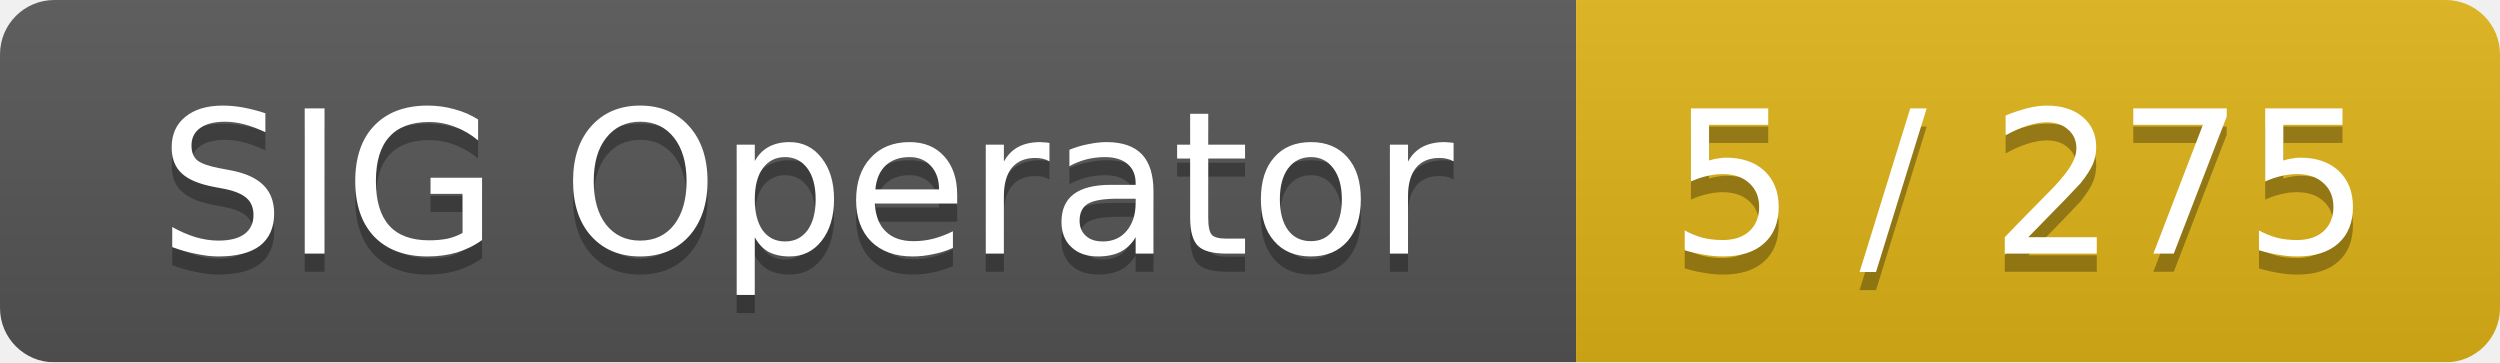
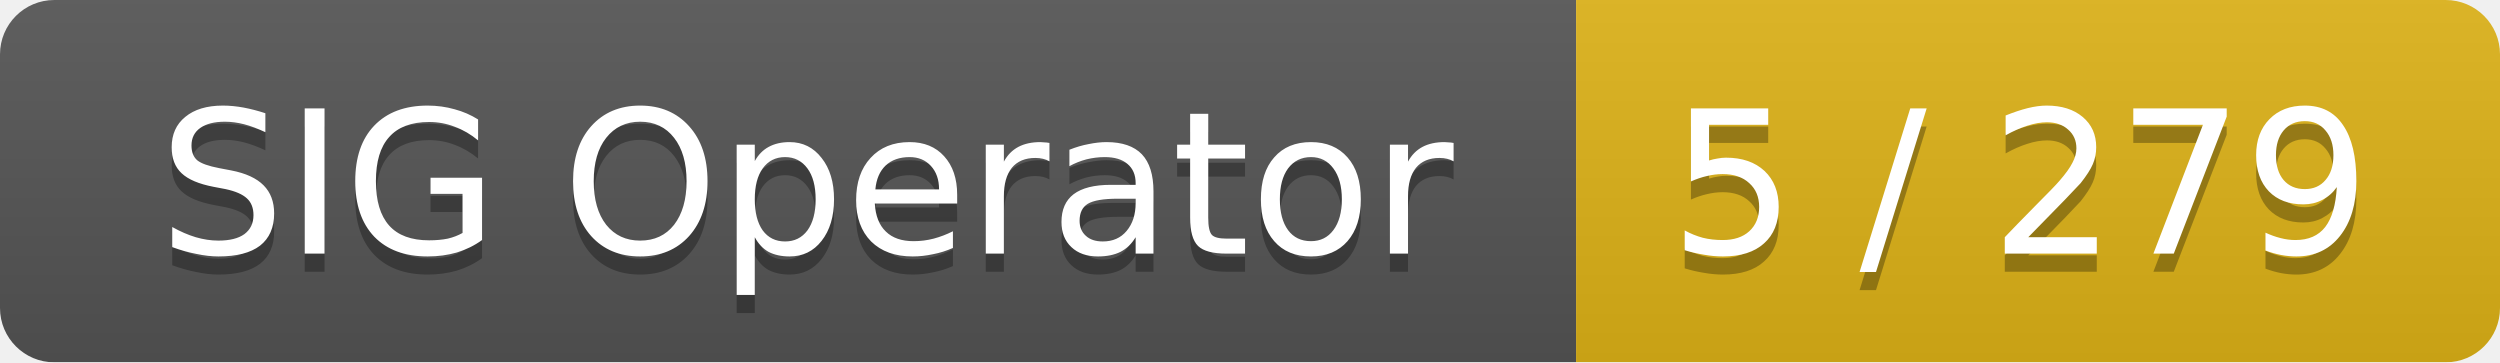
<svg xmlns="http://www.w3.org/2000/svg" width="138" height="20">
  <linearGradient id="smooth" x2="0" y2="100%">
    <stop offset="0" stop-color="#bbb" stop-opacity=".1" />
    <stop offset="1" stop-opacity=".1" />
  </linearGradient>
  <mask id="round">
    <rect width="138" height="20" rx="3" fill="#fff" />
  </mask>
  <g mask="url(#round)">
    <rect width="87" height="20" fill="#555" />
    <rect x="87" width="51" height="20" fill="#dfb317" />
    <rect width="138" height="20" fill="url(#smooth)" />
  </g>
  <g fill="#fff" text-anchor="middle" font-family="DejaVu Sans,Verdana,Geneva,sans-serif" font-size="11">
    <text x="44.5" y="15" fill="#010101" fill-opacity=".3">SIG Operator</text>
    <text x="44.5" y="14">SIG Operator</text>
-     <text x="111.5" y="15" fill="#010101" fill-opacity=".3">5 / 275</text>
-     <text x="111.5" y="14">5 / 275</text>
+     <text x="111.5" y="15" fill="#010101" fill-opacity=".3">5 / 279</text>
+     <text x="111.5" y="14">5 / 279</text>
  </g>
</svg>
